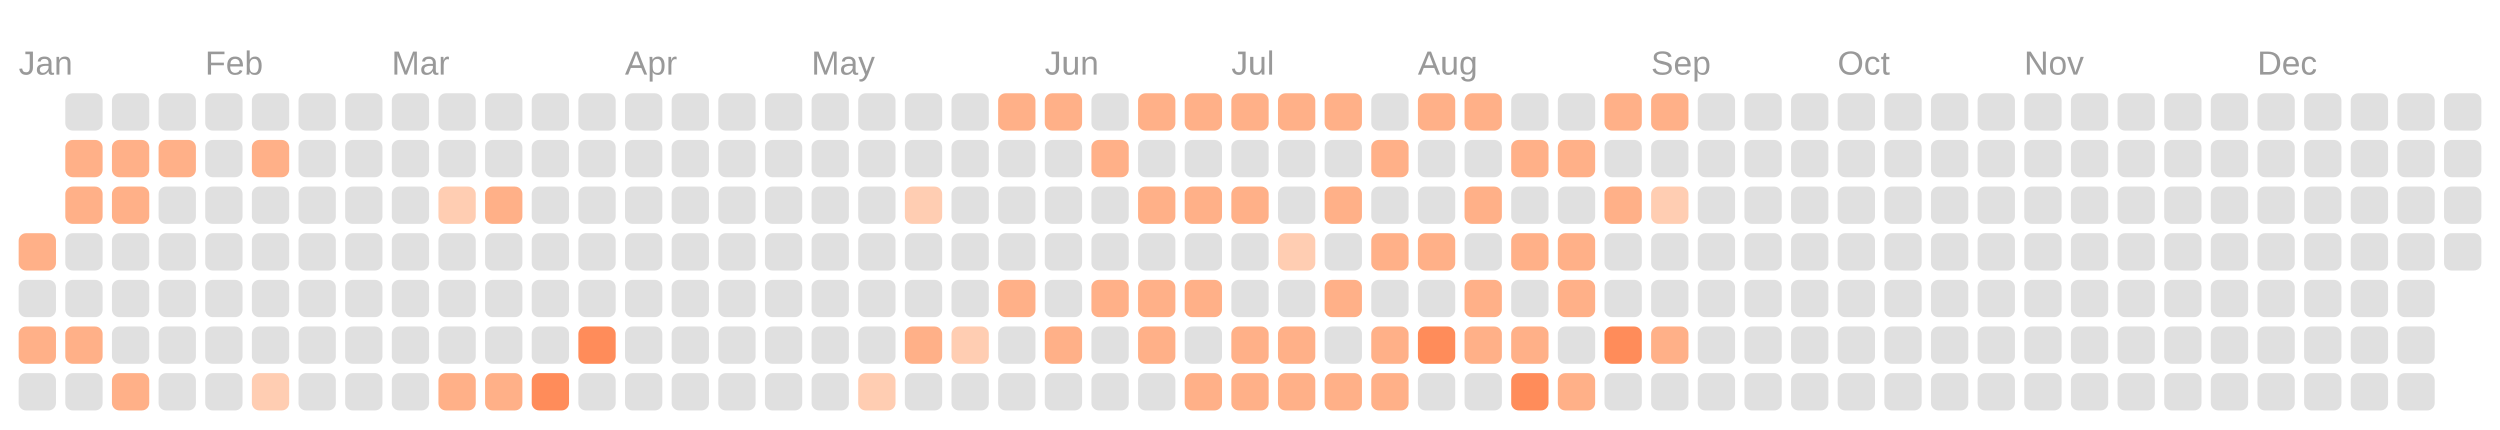
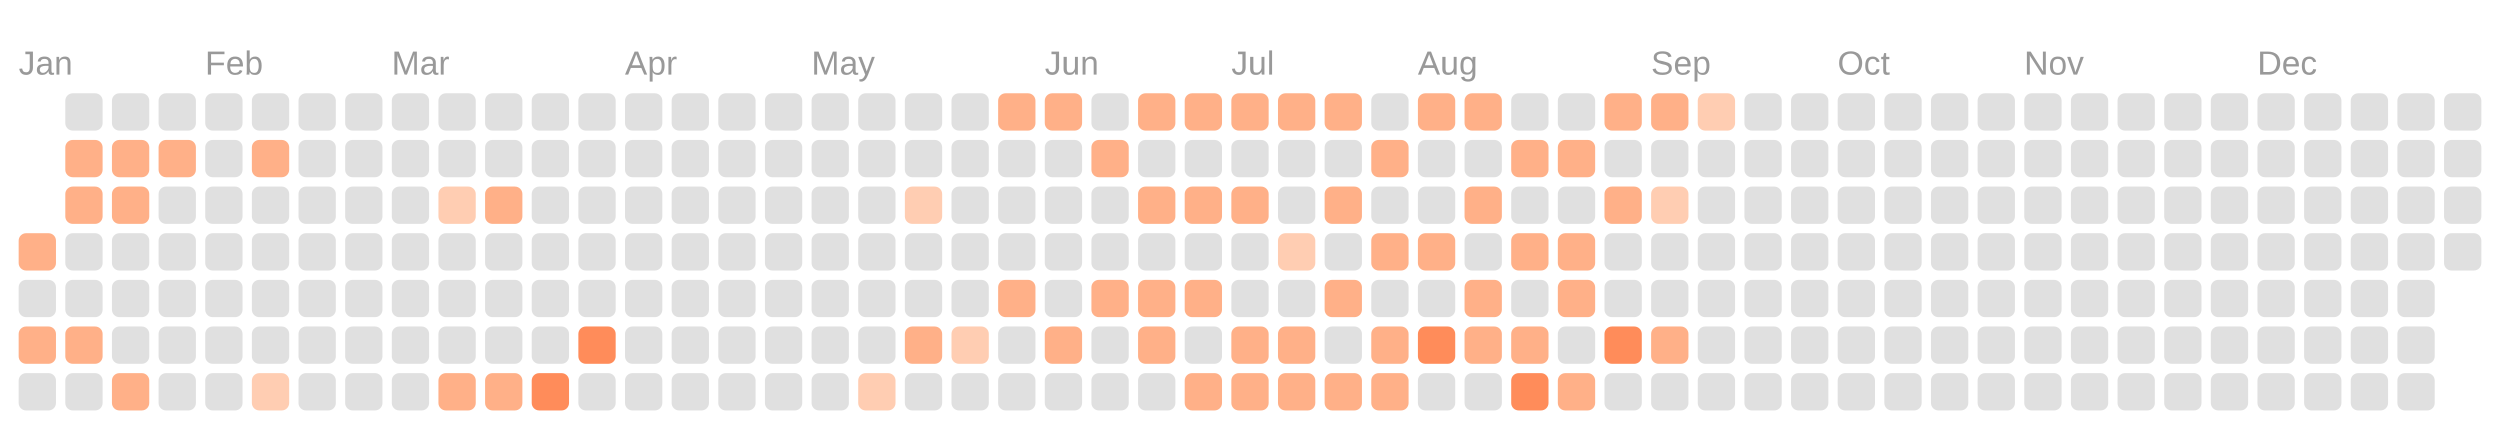
<svg xmlns="http://www.w3.org/2000/svg" viewBox="0 0 134.0 23.0">
  <rect fill="transparent" width="100%" height="100%" />
  <text fill="#999999" font-size="1.8" font-family="Arial" x="1" y="4">Jan</text>
  <text fill="#999999" font-size="1.8" font-family="Arial" x="11" y="4">Feb</text>
  <text fill="#999999" font-size="1.8" font-family="Arial" x="21" y="4">Mar</text>
  <text fill="#999999" font-size="1.8" font-family="Arial" x="33.5" y="4">Apr</text>
  <text fill="#999999" font-size="1.8" font-family="Arial" x="43.5" y="4">May</text>
  <text fill="#999999" font-size="1.8" font-family="Arial" x="56" y="4">Jun</text>
  <text fill="#999999" font-size="1.8" font-family="Arial" x="66" y="4">Jul</text>
  <text fill="#999999" font-size="1.8" font-family="Arial" x="76" y="4">Aug</text>
  <text fill="#999999" font-size="1.8" font-family="Arial" x="88.5" y="4">Sep</text>
  <text fill="#999999" font-size="1.8" font-family="Arial" x="98.5" y="4">Oct</text>
  <text fill="#999999" font-size="1.8" font-family="Arial" x="108.5" y="4">Nov</text>
  <text fill="#999999" font-size="1.8" font-family="Arial" x="121" y="4">Dec</text>
  <rect fill="#ffb088" width="2" height="2" x="1" y="12.5" rx="0.4" />
  <rect fill="#e0e0e0" width="2" height="2" x="1" y="15" rx="0.4" />
  <rect fill="#ffb088" width="2" height="2" x="1" y="17.5" rx="0.4" />
  <rect fill="#e0e0e0" width="2" height="2" x="1" y="20" rx="0.4" />
  <rect fill="#e0e0e0" width="2" height="2" x="3.5" y="5" rx="0.4" />
  <rect fill="#ffb088" width="2" height="2" x="3.5" y="7.5" rx="0.4" />
  <rect fill="#ffb088" width="2" height="2" x="3.5" y="10" rx="0.4" />
  <rect fill="#e0e0e0" width="2" height="2" x="3.5" y="12.5" rx="0.4" />
  <rect fill="#e0e0e0" width="2" height="2" x="3.5" y="15" rx="0.4" />
  <rect fill="#ffb088" width="2" height="2" x="3.5" y="17.5" rx="0.4" />
  <rect fill="#e0e0e0" width="2" height="2" x="3.5" y="20" rx="0.4" />
  <rect fill="#e0e0e0" width="2" height="2" x="6" y="5" rx="0.4" />
  <rect fill="#ffb088" width="2" height="2" x="6" y="7.5" rx="0.4" />
  <rect fill="#ffb088" width="2" height="2" x="6" y="10" rx="0.4" />
  <rect fill="#e0e0e0" width="2" height="2" x="6" y="12.5" rx="0.4" />
  <rect fill="#e0e0e0" width="2" height="2" x="6" y="15" rx="0.4" />
  <rect fill="#e0e0e0" width="2" height="2" x="6" y="17.5" rx="0.4" />
  <rect fill="#ffb088" width="2" height="2" x="6" y="20" rx="0.4" />
  <rect fill="#e0e0e0" width="2" height="2" x="8.5" y="5" rx="0.4" />
  <rect fill="#ffb088" width="2" height="2" x="8.5" y="7.5" rx="0.4" />
  <rect fill="#e0e0e0" width="2" height="2" x="8.5" y="10" rx="0.4" />
  <rect fill="#e0e0e0" width="2" height="2" x="8.5" y="12.5" rx="0.4" />
  <rect fill="#e0e0e0" width="2" height="2" x="8.5" y="15" rx="0.4" />
  <rect fill="#e0e0e0" width="2" height="2" x="8.5" y="17.5" rx="0.4" />
  <rect fill="#e0e0e0" width="2" height="2" x="8.5" y="20" rx="0.4" />
  <rect fill="#e0e0e0" width="2" height="2" x="11" y="5" rx="0.4" />
  <rect fill="#e0e0e0" width="2" height="2" x="11" y="7.5" rx="0.4" />
  <rect fill="#e0e0e0" width="2" height="2" x="11" y="10" rx="0.4" />
  <rect fill="#e0e0e0" width="2" height="2" x="11" y="12.5" rx="0.4" />
  <rect fill="#e0e0e0" width="2" height="2" x="11" y="15" rx="0.4" />
  <rect fill="#e0e0e0" width="2" height="2" x="11" y="17.5" rx="0.4" />
  <rect fill="#e0e0e0" width="2" height="2" x="11" y="20" rx="0.4" />
  <rect fill="#e0e0e0" width="2" height="2" x="13.5" y="5" rx="0.4" />
  <rect fill="#ffb088" width="2" height="2" x="13.5" y="7.5" rx="0.4" />
  <rect fill="#e0e0e0" width="2" height="2" x="13.5" y="10" rx="0.4" />
  <rect fill="#e0e0e0" width="2" height="2" x="13.5" y="12.5" rx="0.4" />
  <rect fill="#e0e0e0" width="2" height="2" x="13.5" y="15" rx="0.4" />
  <rect fill="#e0e0e0" width="2" height="2" x="13.5" y="17.5" rx="0.4" />
  <rect fill="#ffcdb2" width="2" height="2" x="13.5" y="20" rx="0.4" />
  <rect fill="#e0e0e0" width="2" height="2" x="16" y="5" rx="0.4" />
  <rect fill="#e0e0e0" width="2" height="2" x="16" y="7.5" rx="0.4" />
  <rect fill="#e0e0e0" width="2" height="2" x="16" y="10" rx="0.4" />
  <rect fill="#e0e0e0" width="2" height="2" x="16" y="12.5" rx="0.4" />
  <rect fill="#e0e0e0" width="2" height="2" x="16" y="15" rx="0.4" />
  <rect fill="#e0e0e0" width="2" height="2" x="16" y="17.5" rx="0.4" />
  <rect fill="#e0e0e0" width="2" height="2" x="16" y="20" rx="0.4" />
  <rect fill="#e0e0e0" width="2" height="2" x="18.5" y="5" rx="0.4" />
  <rect fill="#e0e0e0" width="2" height="2" x="18.5" y="7.5" rx="0.4" />
  <rect fill="#e0e0e0" width="2" height="2" x="18.5" y="10" rx="0.4" />
  <rect fill="#e0e0e0" width="2" height="2" x="18.5" y="12.5" rx="0.4" />
  <rect fill="#e0e0e0" width="2" height="2" x="18.5" y="15" rx="0.4" />
  <rect fill="#e0e0e0" width="2" height="2" x="18.5" y="17.5" rx="0.4" />
  <rect fill="#e0e0e0" width="2" height="2" x="18.5" y="20" rx="0.4" />
  <rect fill="#e0e0e0" width="2" height="2" x="21" y="5" rx="0.4" />
  <rect fill="#e0e0e0" width="2" height="2" x="21" y="7.5" rx="0.4" />
  <rect fill="#e0e0e0" width="2" height="2" x="21" y="10" rx="0.4" />
  <rect fill="#e0e0e0" width="2" height="2" x="21" y="12.5" rx="0.4" />
  <rect fill="#e0e0e0" width="2" height="2" x="21" y="15" rx="0.4" />
  <rect fill="#e0e0e0" width="2" height="2" x="21" y="17.5" rx="0.4" />
  <rect fill="#e0e0e0" width="2" height="2" x="21" y="20" rx="0.4" />
  <rect fill="#e0e0e0" width="2" height="2" x="23.5" y="5" rx="0.4" />
  <rect fill="#e0e0e0" width="2" height="2" x="23.5" y="7.5" rx="0.4" />
  <rect fill="#ffcdb2" width="2" height="2" x="23.5" y="10" rx="0.4" />
  <rect fill="#e0e0e0" width="2" height="2" x="23.5" y="12.5" rx="0.4" />
  <rect fill="#e0e0e0" width="2" height="2" x="23.5" y="15" rx="0.4" />
  <rect fill="#e0e0e0" width="2" height="2" x="23.5" y="17.5" rx="0.4" />
  <rect fill="#ffb088" width="2" height="2" x="23.5" y="20" rx="0.4" />
  <rect fill="#e0e0e0" width="2" height="2" x="26" y="5" rx="0.4" />
  <rect fill="#e0e0e0" width="2" height="2" x="26" y="7.5" rx="0.4" />
  <rect fill="#ffb088" width="2" height="2" x="26" y="10" rx="0.4" />
  <rect fill="#e0e0e0" width="2" height="2" x="26" y="12.5" rx="0.4" />
  <rect fill="#e0e0e0" width="2" height="2" x="26" y="15" rx="0.4" />
  <rect fill="#e0e0e0" width="2" height="2" x="26" y="17.5" rx="0.4" />
  <rect fill="#ffb088" width="2" height="2" x="26" y="20" rx="0.4" />
  <rect fill="#e0e0e0" width="2" height="2" x="28.5" y="5" rx="0.4" />
  <rect fill="#e0e0e0" width="2" height="2" x="28.5" y="7.5" rx="0.4" />
  <rect fill="#e0e0e0" width="2" height="2" x="28.5" y="10" rx="0.4" />
  <rect fill="#e0e0e0" width="2" height="2" x="28.5" y="12.5" rx="0.4" />
  <rect fill="#e0e0e0" width="2" height="2" x="28.5" y="15" rx="0.4" />
  <rect fill="#e0e0e0" width="2" height="2" x="28.5" y="17.5" rx="0.4" />
  <rect fill="#ff8c5a" width="2" height="2" x="28.5" y="20" rx="0.4" />
  <rect fill="#e0e0e0" width="2" height="2" x="31" y="5" rx="0.4" />
  <rect fill="#e0e0e0" width="2" height="2" x="31" y="7.5" rx="0.4" />
  <rect fill="#e0e0e0" width="2" height="2" x="31" y="10" rx="0.4" />
  <rect fill="#e0e0e0" width="2" height="2" x="31" y="12.5" rx="0.4" />
  <rect fill="#e0e0e0" width="2" height="2" x="31" y="15" rx="0.4" />
  <rect fill="#ff8c5a" width="2" height="2" x="31" y="17.5" rx="0.4" />
  <rect fill="#e0e0e0" width="2" height="2" x="31" y="20" rx="0.4" />
  <rect fill="#e0e0e0" width="2" height="2" x="33.5" y="5" rx="0.4" />
  <rect fill="#e0e0e0" width="2" height="2" x="33.5" y="7.5" rx="0.4" />
  <rect fill="#e0e0e0" width="2" height="2" x="33.5" y="10" rx="0.4" />
  <rect fill="#e0e0e0" width="2" height="2" x="33.5" y="12.5" rx="0.4" />
  <rect fill="#e0e0e0" width="2" height="2" x="33.5" y="15" rx="0.4" />
  <rect fill="#e0e0e0" width="2" height="2" x="33.5" y="17.5" rx="0.4" />
  <rect fill="#e0e0e0" width="2" height="2" x="33.5" y="20" rx="0.4" />
  <rect fill="#e0e0e0" width="2" height="2" x="36" y="5" rx="0.4" />
  <rect fill="#e0e0e0" width="2" height="2" x="36" y="7.5" rx="0.4" />
  <rect fill="#e0e0e0" width="2" height="2" x="36" y="10" rx="0.4" />
  <rect fill="#e0e0e0" width="2" height="2" x="36" y="12.5" rx="0.4" />
  <rect fill="#e0e0e0" width="2" height="2" x="36" y="15" rx="0.4" />
  <rect fill="#e0e0e0" width="2" height="2" x="36" y="17.5" rx="0.4" />
  <rect fill="#e0e0e0" width="2" height="2" x="36" y="20" rx="0.4" />
  <rect fill="#e0e0e0" width="2" height="2" x="38.5" y="5" rx="0.4" />
  <rect fill="#e0e0e0" width="2" height="2" x="38.5" y="7.5" rx="0.4" />
  <rect fill="#e0e0e0" width="2" height="2" x="38.5" y="10" rx="0.4" />
  <rect fill="#e0e0e0" width="2" height="2" x="38.5" y="12.5" rx="0.4" />
  <rect fill="#e0e0e0" width="2" height="2" x="38.5" y="15" rx="0.4" />
  <rect fill="#e0e0e0" width="2" height="2" x="38.5" y="17.5" rx="0.4" />
  <rect fill="#e0e0e0" width="2" height="2" x="38.5" y="20" rx="0.4" />
  <rect fill="#e0e0e0" width="2" height="2" x="41" y="5" rx="0.4" />
  <rect fill="#e0e0e0" width="2" height="2" x="41" y="7.5" rx="0.4" />
  <rect fill="#e0e0e0" width="2" height="2" x="41" y="10" rx="0.4" />
  <rect fill="#e0e0e0" width="2" height="2" x="41" y="12.5" rx="0.4" />
  <rect fill="#e0e0e0" width="2" height="2" x="41" y="15" rx="0.4" />
  <rect fill="#e0e0e0" width="2" height="2" x="41" y="17.5" rx="0.4" />
  <rect fill="#e0e0e0" width="2" height="2" x="41" y="20" rx="0.4" />
  <rect fill="#e0e0e0" width="2" height="2" x="43.5" y="5" rx="0.4" />
  <rect fill="#e0e0e0" width="2" height="2" x="43.5" y="7.5" rx="0.4" />
  <rect fill="#e0e0e0" width="2" height="2" x="43.5" y="10" rx="0.4" />
  <rect fill="#e0e0e0" width="2" height="2" x="43.5" y="12.5" rx="0.4" />
  <rect fill="#e0e0e0" width="2" height="2" x="43.5" y="15" rx="0.4" />
  <rect fill="#e0e0e0" width="2" height="2" x="43.5" y="17.5" rx="0.4" />
  <rect fill="#e0e0e0" width="2" height="2" x="43.5" y="20" rx="0.4" />
  <rect fill="#e0e0e0" width="2" height="2" x="46" y="5" rx="0.4" />
  <rect fill="#e0e0e0" width="2" height="2" x="46" y="7.5" rx="0.4" />
  <rect fill="#e0e0e0" width="2" height="2" x="46" y="10" rx="0.4" />
  <rect fill="#e0e0e0" width="2" height="2" x="46" y="12.5" rx="0.4" />
  <rect fill="#e0e0e0" width="2" height="2" x="46" y="15" rx="0.4" />
  <rect fill="#e0e0e0" width="2" height="2" x="46" y="17.5" rx="0.4" />
  <rect fill="#ffcdb2" width="2" height="2" x="46" y="20" rx="0.4" />
  <rect fill="#e0e0e0" width="2" height="2" x="48.5" y="5" rx="0.4" />
  <rect fill="#e0e0e0" width="2" height="2" x="48.5" y="7.5" rx="0.4" />
  <rect fill="#ffcdb2" width="2" height="2" x="48.5" y="10" rx="0.4" />
  <rect fill="#e0e0e0" width="2" height="2" x="48.5" y="12.5" rx="0.4" />
  <rect fill="#e0e0e0" width="2" height="2" x="48.5" y="15" rx="0.4" />
  <rect fill="#ffb088" width="2" height="2" x="48.5" y="17.5" rx="0.4" />
  <rect fill="#e0e0e0" width="2" height="2" x="48.5" y="20" rx="0.4" />
  <rect fill="#e0e0e0" width="2" height="2" x="51" y="5" rx="0.4" />
  <rect fill="#e0e0e0" width="2" height="2" x="51" y="7.5" rx="0.4" />
  <rect fill="#e0e0e0" width="2" height="2" x="51" y="10" rx="0.4" />
  <rect fill="#e0e0e0" width="2" height="2" x="51" y="12.5" rx="0.4" />
  <rect fill="#e0e0e0" width="2" height="2" x="51" y="15" rx="0.4" />
  <rect fill="#ffcdb2" width="2" height="2" x="51" y="17.5" rx="0.4" />
  <rect fill="#e0e0e0" width="2" height="2" x="51" y="20" rx="0.4" />
  <rect fill="#ffb088" width="2" height="2" x="53.5" y="5" rx="0.4" />
  <rect fill="#e0e0e0" width="2" height="2" x="53.5" y="7.5" rx="0.4" />
  <rect fill="#e0e0e0" width="2" height="2" x="53.5" y="10" rx="0.4" />
  <rect fill="#e0e0e0" width="2" height="2" x="53.5" y="12.5" rx="0.4" />
  <rect fill="#ffb088" width="2" height="2" x="53.5" y="15" rx="0.4" />
  <rect fill="#e0e0e0" width="2" height="2" x="53.5" y="17.5" rx="0.4" />
  <rect fill="#e0e0e0" width="2" height="2" x="53.5" y="20" rx="0.4" />
  <rect fill="#ffb088" width="2" height="2" x="56" y="5" rx="0.4" />
  <rect fill="#e0e0e0" width="2" height="2" x="56" y="7.5" rx="0.4" />
  <rect fill="#e0e0e0" width="2" height="2" x="56" y="10" rx="0.4" />
  <rect fill="#e0e0e0" width="2" height="2" x="56" y="12.5" rx="0.4" />
  <rect fill="#e0e0e0" width="2" height="2" x="56" y="15" rx="0.4" />
  <rect fill="#ffb088" width="2" height="2" x="56" y="17.5" rx="0.4" />
  <rect fill="#e0e0e0" width="2" height="2" x="56" y="20" rx="0.4" />
  <rect fill="#e0e0e0" width="2" height="2" x="58.5" y="5" rx="0.4" />
  <rect fill="#ffb088" width="2" height="2" x="58.5" y="7.5" rx="0.4" />
  <rect fill="#e0e0e0" width="2" height="2" x="58.5" y="10" rx="0.4" />
  <rect fill="#e0e0e0" width="2" height="2" x="58.5" y="12.5" rx="0.4" />
  <rect fill="#ffb088" width="2" height="2" x="58.5" y="15" rx="0.4" />
  <rect fill="#e0e0e0" width="2" height="2" x="58.5" y="17.5" rx="0.4" />
  <rect fill="#e0e0e0" width="2" height="2" x="58.5" y="20" rx="0.4" />
  <rect fill="#ffb088" width="2" height="2" x="61" y="5" rx="0.4" />
  <rect fill="#e0e0e0" width="2" height="2" x="61" y="7.5" rx="0.4" />
  <rect fill="#ffb088" width="2" height="2" x="61" y="10" rx="0.4" />
  <rect fill="#e0e0e0" width="2" height="2" x="61" y="12.5" rx="0.4" />
  <rect fill="#ffb088" width="2" height="2" x="61" y="15" rx="0.4" />
  <rect fill="#ffb088" width="2" height="2" x="61" y="17.5" rx="0.4" />
  <rect fill="#e0e0e0" width="2" height="2" x="61" y="20" rx="0.4" />
  <rect fill="#ffb088" width="2" height="2" x="63.5" y="5" rx="0.4" />
  <rect fill="#e0e0e0" width="2" height="2" x="63.5" y="7.5" rx="0.4" />
  <rect fill="#ffb088" width="2" height="2" x="63.5" y="10" rx="0.4" />
  <rect fill="#e0e0e0" width="2" height="2" x="63.5" y="12.5" rx="0.4" />
  <rect fill="#ffb088" width="2" height="2" x="63.5" y="15" rx="0.4" />
  <rect fill="#e0e0e0" width="2" height="2" x="63.5" y="17.5" rx="0.4" />
  <rect fill="#ffb088" width="2" height="2" x="63.5" y="20" rx="0.4" />
  <rect fill="#ffb088" width="2" height="2" x="66" y="5" rx="0.4" />
  <rect fill="#e0e0e0" width="2" height="2" x="66" y="7.5" rx="0.4" />
  <rect fill="#ffb088" width="2" height="2" x="66" y="10" rx="0.4" />
  <rect fill="#e0e0e0" width="2" height="2" x="66" y="12.5" rx="0.4" />
  <rect fill="#e0e0e0" width="2" height="2" x="66" y="15" rx="0.4" />
  <rect fill="#ffb088" width="2" height="2" x="66" y="17.5" rx="0.4" />
  <rect fill="#ffb088" width="2" height="2" x="66" y="20" rx="0.4" />
  <rect fill="#ffb088" width="2" height="2" x="68.5" y="5" rx="0.4" />
  <rect fill="#e0e0e0" width="2" height="2" x="68.5" y="7.5" rx="0.4" />
  <rect fill="#e0e0e0" width="2" height="2" x="68.5" y="10" rx="0.4" />
  <rect fill="#ffcdb2" width="2" height="2" x="68.5" y="12.5" rx="0.4" />
  <rect fill="#e0e0e0" width="2" height="2" x="68.5" y="15" rx="0.4" />
  <rect fill="#ffb088" width="2" height="2" x="68.5" y="17.5" rx="0.4" />
  <rect fill="#ffb088" width="2" height="2" x="68.5" y="20" rx="0.4" />
  <rect fill="#ffb088" width="2" height="2" x="71" y="5" rx="0.4" />
  <rect fill="#e0e0e0" width="2" height="2" x="71" y="7.5" rx="0.4" />
  <rect fill="#ffb088" width="2" height="2" x="71" y="10" rx="0.4" />
  <rect fill="#e0e0e0" width="2" height="2" x="71" y="12.5" rx="0.4" />
  <rect fill="#ffb088" width="2" height="2" x="71" y="15" rx="0.4" />
  <rect fill="#e0e0e0" width="2" height="2" x="71" y="17.5" rx="0.4" />
  <rect fill="#ffb088" width="2" height="2" x="71" y="20" rx="0.4" />
  <rect fill="#e0e0e0" width="2" height="2" x="73.5" y="5" rx="0.4" />
  <rect fill="#ffb088" width="2" height="2" x="73.5" y="7.5" rx="0.4" />
  <rect fill="#e0e0e0" width="2" height="2" x="73.5" y="10" rx="0.4" />
  <rect fill="#ffb088" width="2" height="2" x="73.5" y="12.5" rx="0.4" />
  <rect fill="#e0e0e0" width="2" height="2" x="73.5" y="15" rx="0.4" />
  <rect fill="#ffb088" width="2" height="2" x="73.5" y="17.5" rx="0.4" />
  <rect fill="#ffb088" width="2" height="2" x="73.5" y="20" rx="0.4" />
  <rect fill="#ffb088" width="2" height="2" x="76" y="5" rx="0.4" />
  <rect fill="#e0e0e0" width="2" height="2" x="76" y="7.5" rx="0.4" />
  <rect fill="#e0e0e0" width="2" height="2" x="76" y="10" rx="0.4" />
  <rect fill="#ffb088" width="2" height="2" x="76" y="12.5" rx="0.4" />
  <rect fill="#e0e0e0" width="2" height="2" x="76" y="15" rx="0.4" />
  <rect fill="#ff8c5a" width="2" height="2" x="76" y="17.5" rx="0.4" />
  <rect fill="#e0e0e0" width="2" height="2" x="76" y="20" rx="0.4" />
  <rect fill="#ffb088" width="2" height="2" x="78.5" y="5" rx="0.4" />
  <rect fill="#e0e0e0" width="2" height="2" x="78.5" y="7.5" rx="0.4" />
  <rect fill="#ffb088" width="2" height="2" x="78.5" y="10" rx="0.4" />
  <rect fill="#e0e0e0" width="2" height="2" x="78.5" y="12.5" rx="0.4" />
  <rect fill="#ffb088" width="2" height="2" x="78.5" y="15" rx="0.4" />
  <rect fill="#ffb088" width="2" height="2" x="78.5" y="17.5" rx="0.4" />
  <rect fill="#e0e0e0" width="2" height="2" x="78.5" y="20" rx="0.4" />
  <rect fill="#e0e0e0" width="2" height="2" x="81" y="5" rx="0.4" />
  <rect fill="#ffb088" width="2" height="2" x="81" y="7.5" rx="0.4" />
  <rect fill="#e0e0e0" width="2" height="2" x="81" y="10" rx="0.4" />
  <rect fill="#ffb088" width="2" height="2" x="81" y="12.5" rx="0.4" />
  <rect fill="#e0e0e0" width="2" height="2" x="81" y="15" rx="0.4" />
  <rect fill="#ffb088" width="2" height="2" x="81" y="17.5" rx="0.4" />
  <rect fill="#ff8c5a" width="2" height="2" x="81" y="20" rx="0.4" />
  <rect fill="#e0e0e0" width="2" height="2" x="83.5" y="5" rx="0.4" />
  <rect fill="#ffb088" width="2" height="2" x="83.5" y="7.5" rx="0.4" />
  <rect fill="#e0e0e0" width="2" height="2" x="83.5" y="10" rx="0.4" />
  <rect fill="#ffb088" width="2" height="2" x="83.5" y="12.5" rx="0.4" />
  <rect fill="#ffb088" width="2" height="2" x="83.5" y="15" rx="0.4" />
  <rect fill="#e0e0e0" width="2" height="2" x="83.5" y="17.5" rx="0.4" />
  <rect fill="#ffb088" width="2" height="2" x="83.5" y="20" rx="0.4" />
  <rect fill="#ffb088" width="2" height="2" x="86" y="5" rx="0.4" />
  <rect fill="#e0e0e0" width="2" height="2" x="86" y="7.5" rx="0.4" />
  <rect fill="#ffb088" width="2" height="2" x="86" y="10" rx="0.4" />
  <rect fill="#e0e0e0" width="2" height="2" x="86" y="12.5" rx="0.4" />
  <rect fill="#e0e0e0" width="2" height="2" x="86" y="15" rx="0.4" />
  <rect fill="#ff8c5a" width="2" height="2" x="86" y="17.5" rx="0.4" />
  <rect fill="#e0e0e0" width="2" height="2" x="86" y="20" rx="0.4" />
  <rect fill="#ffb088" width="2" height="2" x="88.5" y="5" rx="0.4" />
  <rect fill="#e0e0e0" width="2" height="2" x="88.5" y="7.5" rx="0.4" />
  <rect fill="#ffcdb2" width="2" height="2" x="88.5" y="10" rx="0.4" />
  <rect fill="#e0e0e0" width="2" height="2" x="88.5" y="12.5" rx="0.4" />
  <rect fill="#e0e0e0" width="2" height="2" x="88.5" y="15" rx="0.4" />
  <rect fill="#ffb088" width="2" height="2" x="88.5" y="17.5" rx="0.4" />
  <rect fill="#e0e0e0" width="2" height="2" x="88.5" y="20" rx="0.4" />
-   <rect fill="#e0e0e0" width="2" height="2" x="91" y="5" rx="0.4" />
+   <rect fill="#ffcdb2" width="2" height="2" x="91" y="5" rx="0.4" />
  <rect fill="#e0e0e0" width="2" height="2" x="91" y="7.5" rx="0.4" />
  <rect fill="#e0e0e0" width="2" height="2" x="91" y="10" rx="0.4" />
  <rect fill="#e0e0e0" width="2" height="2" x="91" y="12.5" rx="0.4" />
  <rect fill="#e0e0e0" width="2" height="2" x="91" y="15" rx="0.4" />
  <rect fill="#e0e0e0" width="2" height="2" x="91" y="17.5" rx="0.4" />
  <rect fill="#e0e0e0" width="2" height="2" x="91" y="20" rx="0.4" />
  <rect fill="#e0e0e0" width="2" height="2" x="93.5" y="5" rx="0.4" />
  <rect fill="#e0e0e0" width="2" height="2" x="93.5" y="7.5" rx="0.4" />
  <rect fill="#e0e0e0" width="2" height="2" x="93.5" y="10" rx="0.4" />
  <rect fill="#e0e0e0" width="2" height="2" x="93.5" y="12.5" rx="0.4" />
  <rect fill="#e0e0e0" width="2" height="2" x="93.5" y="15" rx="0.4" />
  <rect fill="#e0e0e0" width="2" height="2" x="93.5" y="17.5" rx="0.4" />
  <rect fill="#e0e0e0" width="2" height="2" x="93.5" y="20" rx="0.4" />
  <rect fill="#e0e0e0" width="2" height="2" x="96" y="5" rx="0.4" />
  <rect fill="#e0e0e0" width="2" height="2" x="96" y="7.5" rx="0.4" />
  <rect fill="#e0e0e0" width="2" height="2" x="96" y="10" rx="0.4" />
  <rect fill="#e0e0e0" width="2" height="2" x="96" y="12.5" rx="0.4" />
  <rect fill="#e0e0e0" width="2" height="2" x="96" y="15" rx="0.4" />
  <rect fill="#e0e0e0" width="2" height="2" x="96" y="17.5" rx="0.4" />
  <rect fill="#e0e0e0" width="2" height="2" x="96" y="20" rx="0.4" />
  <rect fill="#e0e0e0" width="2" height="2" x="98.5" y="5" rx="0.4" />
  <rect fill="#e0e0e0" width="2" height="2" x="98.5" y="7.5" rx="0.4" />
  <rect fill="#e0e0e0" width="2" height="2" x="98.5" y="10" rx="0.4" />
  <rect fill="#e0e0e0" width="2" height="2" x="98.5" y="12.5" rx="0.4" />
  <rect fill="#e0e0e0" width="2" height="2" x="98.5" y="15" rx="0.4" />
  <rect fill="#e0e0e0" width="2" height="2" x="98.5" y="17.5" rx="0.4" />
  <rect fill="#e0e0e0" width="2" height="2" x="98.5" y="20" rx="0.4" />
  <rect fill="#e0e0e0" width="2" height="2" x="101" y="5" rx="0.4" />
  <rect fill="#e0e0e0" width="2" height="2" x="101" y="7.5" rx="0.4" />
  <rect fill="#e0e0e0" width="2" height="2" x="101" y="10" rx="0.4" />
  <rect fill="#e0e0e0" width="2" height="2" x="101" y="12.5" rx="0.4" />
  <rect fill="#e0e0e0" width="2" height="2" x="101" y="15" rx="0.4" />
  <rect fill="#e0e0e0" width="2" height="2" x="101" y="17.5" rx="0.4" />
  <rect fill="#e0e0e0" width="2" height="2" x="101" y="20" rx="0.4" />
  <rect fill="#e0e0e0" width="2" height="2" x="103.5" y="5" rx="0.4" />
  <rect fill="#e0e0e0" width="2" height="2" x="103.5" y="7.5" rx="0.4" />
  <rect fill="#e0e0e0" width="2" height="2" x="103.5" y="10" rx="0.4" />
  <rect fill="#e0e0e0" width="2" height="2" x="103.5" y="12.5" rx="0.4" />
  <rect fill="#e0e0e0" width="2" height="2" x="103.5" y="15" rx="0.4" />
  <rect fill="#e0e0e0" width="2" height="2" x="103.5" y="17.5" rx="0.4" />
  <rect fill="#e0e0e0" width="2" height="2" x="103.5" y="20" rx="0.4" />
  <rect fill="#e0e0e0" width="2" height="2" x="106" y="5" rx="0.4" />
  <rect fill="#e0e0e0" width="2" height="2" x="106" y="7.5" rx="0.4" />
  <rect fill="#e0e0e0" width="2" height="2" x="106" y="10" rx="0.4" />
  <rect fill="#e0e0e0" width="2" height="2" x="106" y="12.5" rx="0.4" />
  <rect fill="#e0e0e0" width="2" height="2" x="106" y="15" rx="0.4" />
  <rect fill="#e0e0e0" width="2" height="2" x="106" y="17.5" rx="0.4" />
  <rect fill="#e0e0e0" width="2" height="2" x="106" y="20" rx="0.4" />
  <rect fill="#e0e0e0" width="2" height="2" x="108.5" y="5" rx="0.4" />
  <rect fill="#e0e0e0" width="2" height="2" x="108.5" y="7.5" rx="0.4" />
  <rect fill="#e0e0e0" width="2" height="2" x="108.5" y="10" rx="0.4" />
  <rect fill="#e0e0e0" width="2" height="2" x="108.5" y="12.5" rx="0.4" />
  <rect fill="#e0e0e0" width="2" height="2" x="108.5" y="15" rx="0.4" />
  <rect fill="#e0e0e0" width="2" height="2" x="108.5" y="17.5" rx="0.4" />
  <rect fill="#e0e0e0" width="2" height="2" x="108.5" y="20" rx="0.4" />
  <rect fill="#e0e0e0" width="2" height="2" x="111" y="5" rx="0.4" />
  <rect fill="#e0e0e0" width="2" height="2" x="111" y="7.5" rx="0.4" />
  <rect fill="#e0e0e0" width="2" height="2" x="111" y="10" rx="0.4" />
  <rect fill="#e0e0e0" width="2" height="2" x="111" y="12.5" rx="0.4" />
  <rect fill="#e0e0e0" width="2" height="2" x="111" y="15" rx="0.4" />
  <rect fill="#e0e0e0" width="2" height="2" x="111" y="17.5" rx="0.4" />
  <rect fill="#e0e0e0" width="2" height="2" x="111" y="20" rx="0.4" />
  <rect fill="#e0e0e0" width="2" height="2" x="113.5" y="5" rx="0.4" />
  <rect fill="#e0e0e0" width="2" height="2" x="113.5" y="7.5" rx="0.4" />
  <rect fill="#e0e0e0" width="2" height="2" x="113.5" y="10" rx="0.4" />
  <rect fill="#e0e0e0" width="2" height="2" x="113.5" y="12.5" rx="0.4" />
  <rect fill="#e0e0e0" width="2" height="2" x="113.5" y="15" rx="0.4" />
  <rect fill="#e0e0e0" width="2" height="2" x="113.5" y="17.5" rx="0.4" />
  <rect fill="#e0e0e0" width="2" height="2" x="113.5" y="20" rx="0.4" />
  <rect fill="#e0e0e0" width="2" height="2" x="116" y="5" rx="0.4" />
  <rect fill="#e0e0e0" width="2" height="2" x="116" y="7.5" rx="0.4" />
  <rect fill="#e0e0e0" width="2" height="2" x="116" y="10" rx="0.4" />
  <rect fill="#e0e0e0" width="2" height="2" x="116" y="12.5" rx="0.4" />
  <rect fill="#e0e0e0" width="2" height="2" x="116" y="15" rx="0.4" />
  <rect fill="#e0e0e0" width="2" height="2" x="116" y="17.5" rx="0.4" />
  <rect fill="#e0e0e0" width="2" height="2" x="116" y="20" rx="0.4" />
  <rect fill="#e0e0e0" width="2" height="2" x="118.5" y="5" rx="0.4" />
  <rect fill="#e0e0e0" width="2" height="2" x="118.5" y="7.5" rx="0.4" />
  <rect fill="#e0e0e0" width="2" height="2" x="118.5" y="10" rx="0.4" />
  <rect fill="#e0e0e0" width="2" height="2" x="118.5" y="12.5" rx="0.4" />
  <rect fill="#e0e0e0" width="2" height="2" x="118.5" y="15" rx="0.4" />
  <rect fill="#e0e0e0" width="2" height="2" x="118.5" y="17.5" rx="0.4" />
  <rect fill="#e0e0e0" width="2" height="2" x="118.5" y="20" rx="0.4" />
  <rect fill="#e0e0e0" width="2" height="2" x="121" y="5" rx="0.4" />
  <rect fill="#e0e0e0" width="2" height="2" x="121" y="7.5" rx="0.4" />
  <rect fill="#e0e0e0" width="2" height="2" x="121" y="10" rx="0.4" />
  <rect fill="#e0e0e0" width="2" height="2" x="121" y="12.5" rx="0.4" />
  <rect fill="#e0e0e0" width="2" height="2" x="121" y="15" rx="0.4" />
  <rect fill="#e0e0e0" width="2" height="2" x="121" y="17.5" rx="0.4" />
  <rect fill="#e0e0e0" width="2" height="2" x="121" y="20" rx="0.4" />
  <rect fill="#e0e0e0" width="2" height="2" x="123.5" y="5" rx="0.4" />
  <rect fill="#e0e0e0" width="2" height="2" x="123.5" y="7.5" rx="0.4" />
  <rect fill="#e0e0e0" width="2" height="2" x="123.5" y="10" rx="0.4" />
  <rect fill="#e0e0e0" width="2" height="2" x="123.5" y="12.5" rx="0.4" />
  <rect fill="#e0e0e0" width="2" height="2" x="123.5" y="15" rx="0.4" />
  <rect fill="#e0e0e0" width="2" height="2" x="123.5" y="17.5" rx="0.4" />
  <rect fill="#e0e0e0" width="2" height="2" x="123.5" y="20" rx="0.4" />
  <rect fill="#e0e0e0" width="2" height="2" x="126" y="5" rx="0.4" />
  <rect fill="#e0e0e0" width="2" height="2" x="126" y="7.5" rx="0.4" />
  <rect fill="#e0e0e0" width="2" height="2" x="126" y="10" rx="0.4" />
  <rect fill="#e0e0e0" width="2" height="2" x="126" y="12.5" rx="0.4" />
  <rect fill="#e0e0e0" width="2" height="2" x="126" y="15" rx="0.4" />
  <rect fill="#e0e0e0" width="2" height="2" x="126" y="17.5" rx="0.4" />
  <rect fill="#e0e0e0" width="2" height="2" x="126" y="20" rx="0.4" />
  <rect fill="#e0e0e0" width="2" height="2" x="128.5" y="5" rx="0.4" />
  <rect fill="#e0e0e0" width="2" height="2" x="128.5" y="7.5" rx="0.4" />
  <rect fill="#e0e0e0" width="2" height="2" x="128.5" y="10" rx="0.4" />
  <rect fill="#e0e0e0" width="2" height="2" x="128.5" y="12.5" rx="0.4" />
  <rect fill="#e0e0e0" width="2" height="2" x="128.5" y="15" rx="0.4" />
  <rect fill="#e0e0e0" width="2" height="2" x="128.5" y="17.5" rx="0.4" />
  <rect fill="#e0e0e0" width="2" height="2" x="128.5" y="20" rx="0.4" />
  <rect fill="#e0e0e0" width="2" height="2" x="131" y="5" rx="0.4" />
  <rect fill="#e0e0e0" width="2" height="2" x="131" y="7.5" rx="0.4" />
  <rect fill="#e0e0e0" width="2" height="2" x="131" y="10" rx="0.4" />
  <rect fill="#e0e0e0" width="2" height="2" x="131" y="12.5" rx="0.4" />
</svg>
